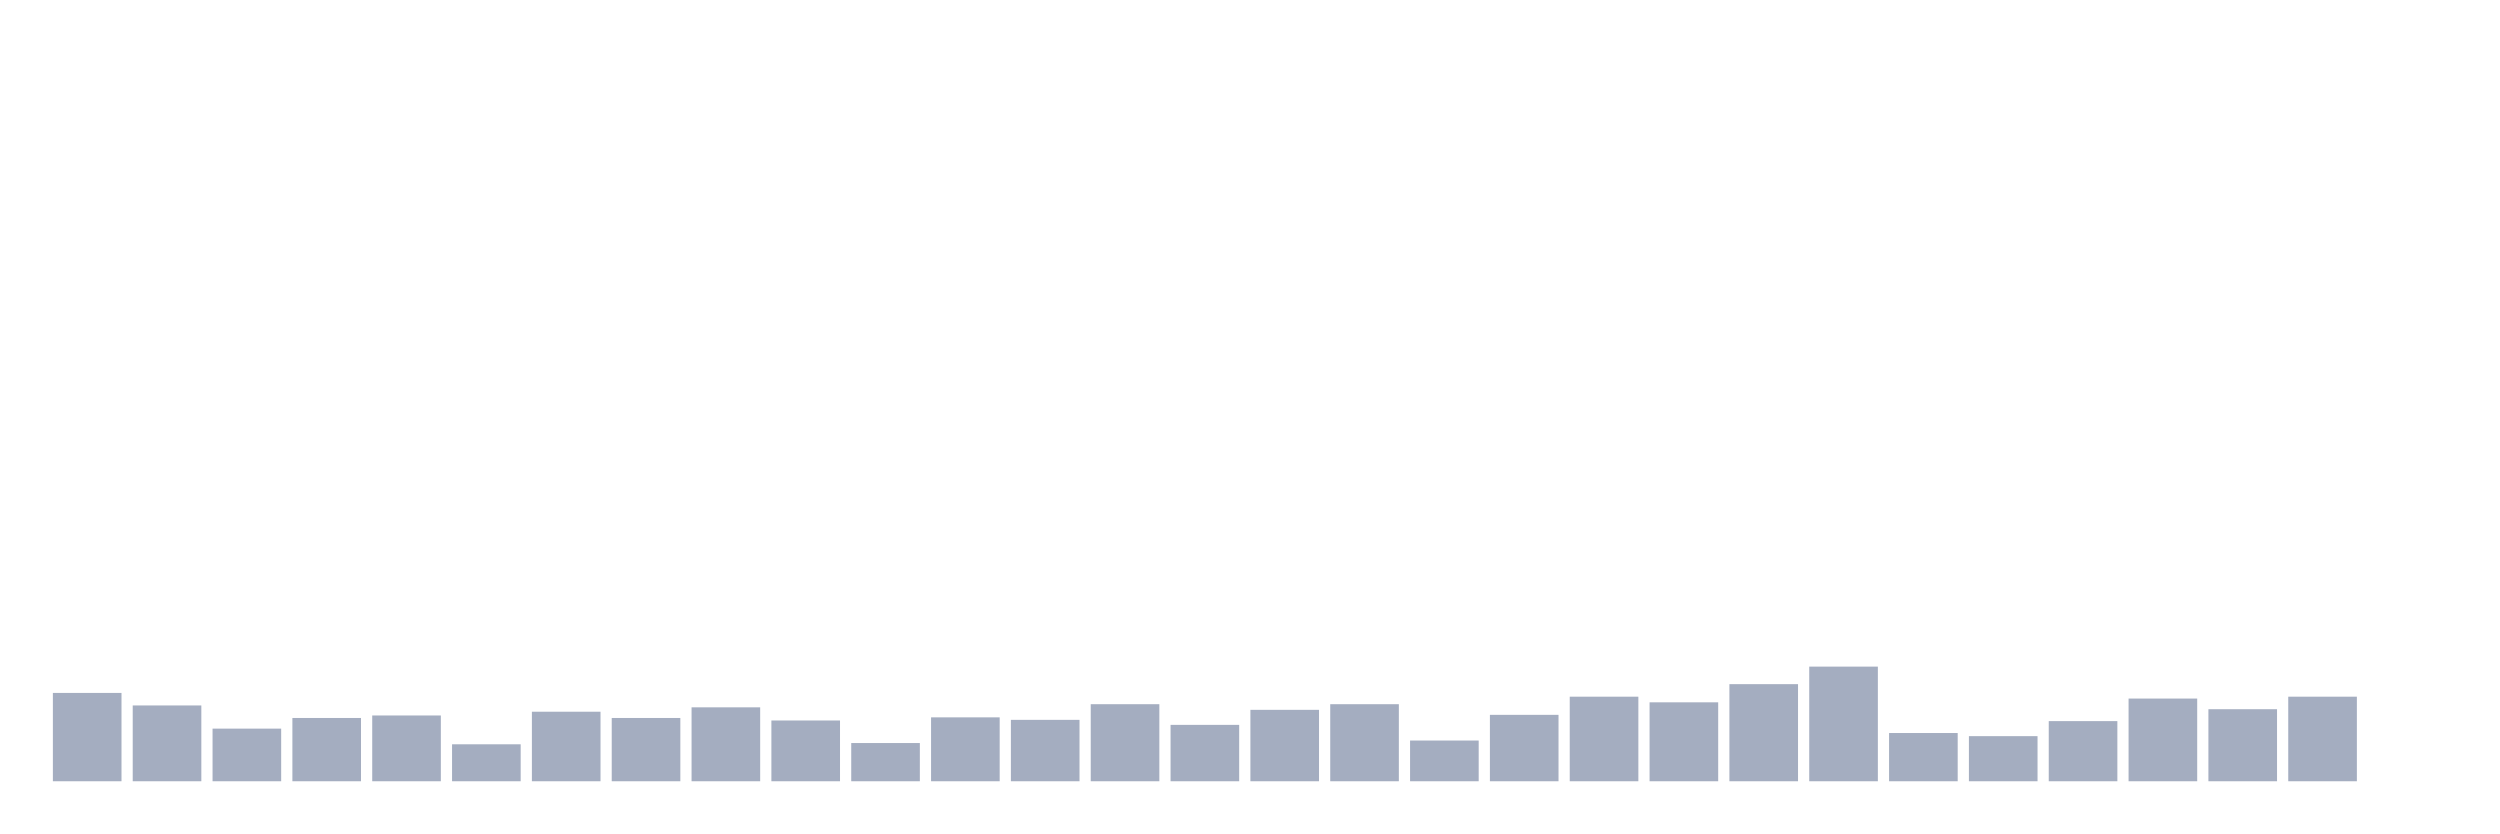
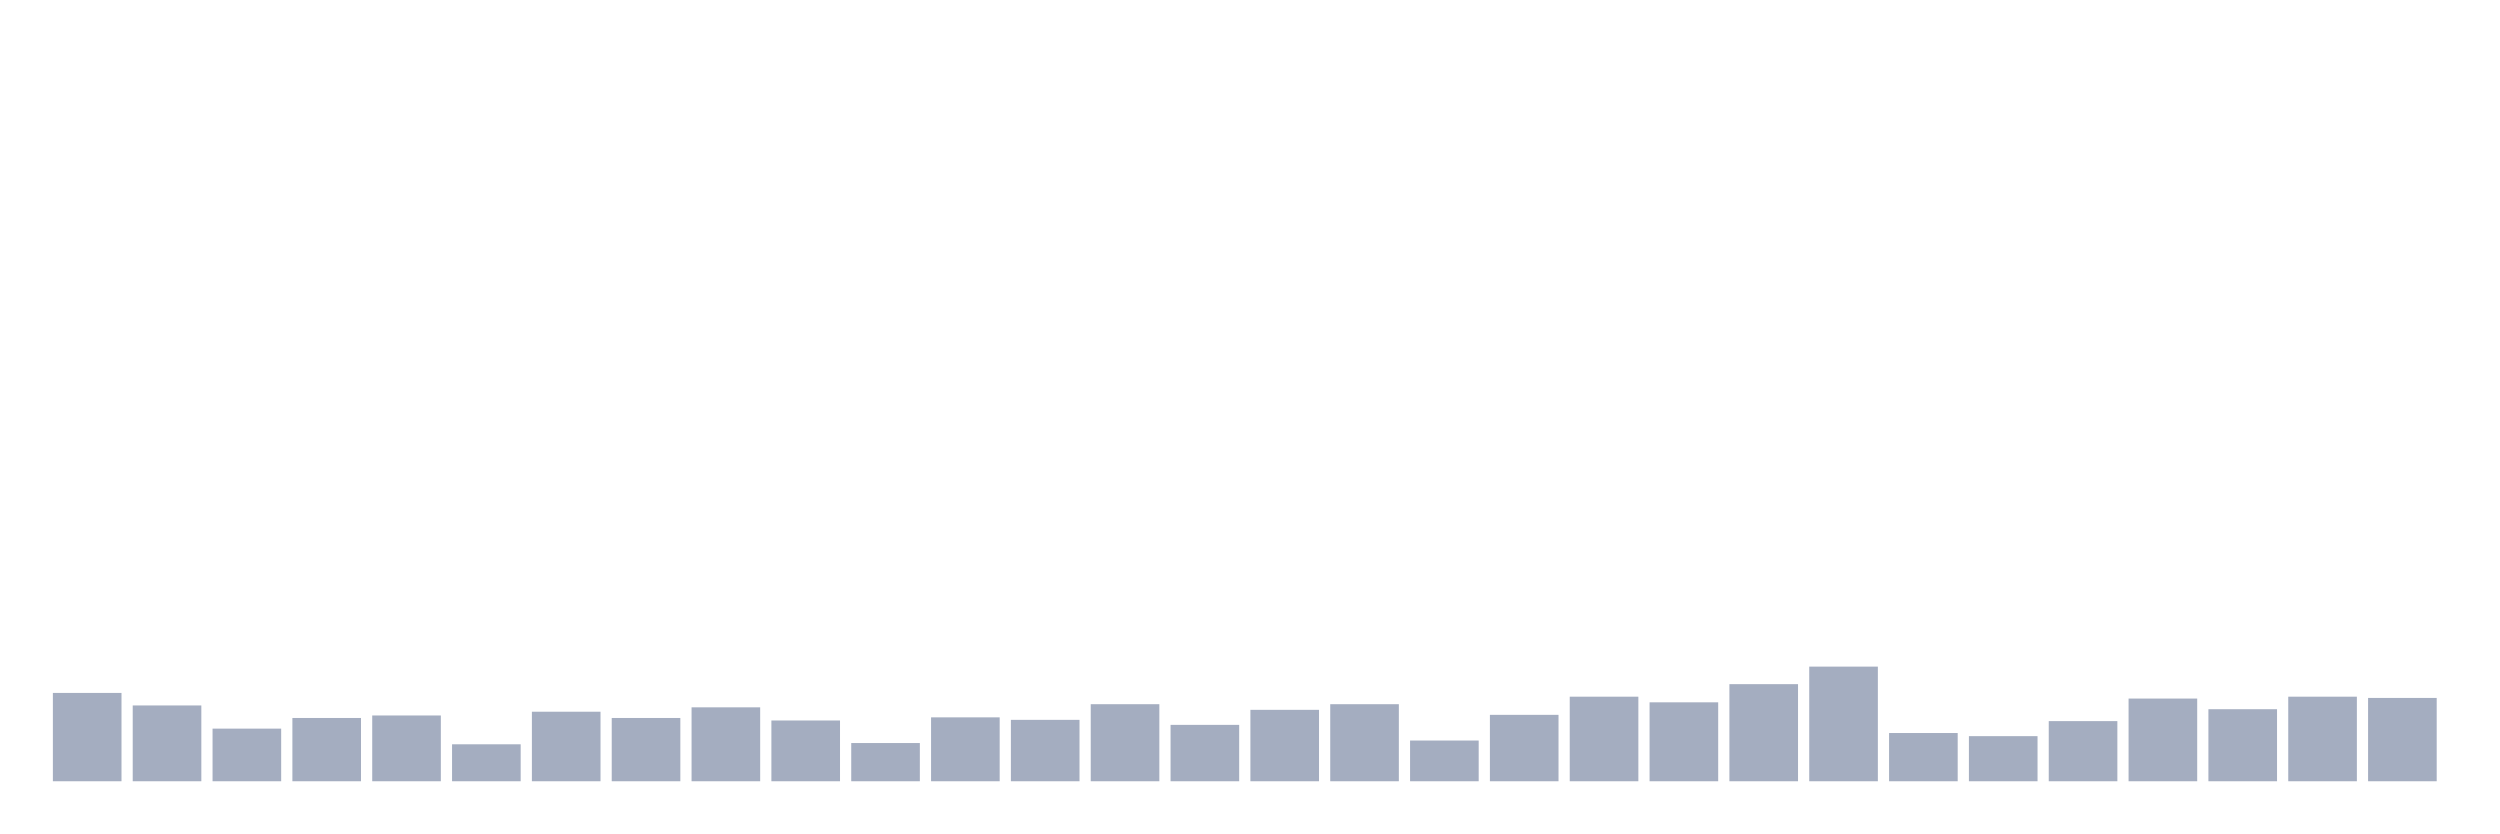
<svg xmlns="http://www.w3.org/2000/svg" viewBox="0 0 480 160">
  <g transform="translate(10,10)">
    <rect class="bar" x="0.153" width="13.175" y="123.041" height="16.959" fill="rgb(164,173,192)" />
    <rect class="bar" x="15.482" width="13.175" y="125.447" height="14.553" fill="rgb(164,173,192)" />
    <rect class="bar" x="30.81" width="13.175" y="129.897" height="10.103" fill="rgb(164,173,192)" />
    <rect class="bar" x="46.138" width="13.175" y="127.852" height="12.148" fill="rgb(164,173,192)" />
    <rect class="bar" x="61.466" width="13.175" y="127.371" height="12.629" fill="rgb(164,173,192)" />
    <rect class="bar" x="76.794" width="13.175" y="132.904" height="7.096" fill="rgb(164,173,192)" />
    <rect class="bar" x="92.123" width="13.175" y="126.649" height="13.351" fill="rgb(164,173,192)" />
    <rect class="bar" x="107.451" width="13.175" y="127.852" height="12.148" fill="rgb(164,173,192)" />
    <rect class="bar" x="122.779" width="13.175" y="125.808" height="14.192" fill="rgb(164,173,192)" />
    <rect class="bar" x="138.107" width="13.175" y="128.333" height="11.667" fill="rgb(164,173,192)" />
    <rect class="bar" x="153.436" width="13.175" y="132.663" height="7.337" fill="rgb(164,173,192)" />
    <rect class="bar" x="168.764" width="13.175" y="127.732" height="12.268" fill="rgb(164,173,192)" />
    <rect class="bar" x="184.092" width="13.175" y="128.213" height="11.787" fill="rgb(164,173,192)" />
    <rect class="bar" x="199.42" width="13.175" y="125.206" height="14.794" fill="rgb(164,173,192)" />
    <rect class="bar" x="214.748" width="13.175" y="129.175" height="10.825" fill="rgb(164,173,192)" />
    <rect class="bar" x="230.077" width="13.175" y="126.289" height="13.711" fill="rgb(164,173,192)" />
    <rect class="bar" x="245.405" width="13.175" y="125.206" height="14.794" fill="rgb(164,173,192)" />
    <rect class="bar" x="260.733" width="13.175" y="132.182" height="7.818" fill="rgb(164,173,192)" />
    <rect class="bar" x="276.061" width="13.175" y="127.251" height="12.749" fill="rgb(164,173,192)" />
    <rect class="bar" x="291.39" width="13.175" y="123.763" height="16.237" fill="rgb(164,173,192)" />
    <rect class="bar" x="306.718" width="13.175" y="124.845" height="15.155" fill="rgb(164,173,192)" />
    <rect class="bar" x="322.046" width="13.175" y="121.357" height="18.643" fill="rgb(164,173,192)" />
    <rect class="bar" x="337.374" width="13.175" y="117.99" height="22.01" fill="rgb(164,173,192)" />
    <rect class="bar" x="352.702" width="13.175" y="130.739" height="9.261" fill="rgb(164,173,192)" />
    <rect class="bar" x="368.031" width="13.175" y="131.34" height="8.66" fill="rgb(164,173,192)" />
    <rect class="bar" x="383.359" width="13.175" y="128.454" height="11.546" fill="rgb(164,173,192)" />
    <rect class="bar" x="398.687" width="13.175" y="124.124" height="15.876" fill="rgb(164,173,192)" />
    <rect class="bar" x="414.015" width="13.175" y="126.168" height="13.832" fill="rgb(164,173,192)" />
    <rect class="bar" x="429.344" width="13.175" y="123.763" height="16.237" fill="rgb(164,173,192)" />
-     <rect class="bar" x="444.672" width="13.175" y="140" height="0" fill="rgb(164,173,192)" />
+     <rect class="bar" x="444.672" width="13.175" y="124.003" height="15.997" fill="rgb(164,173,192)" />
  </g>
</svg>
